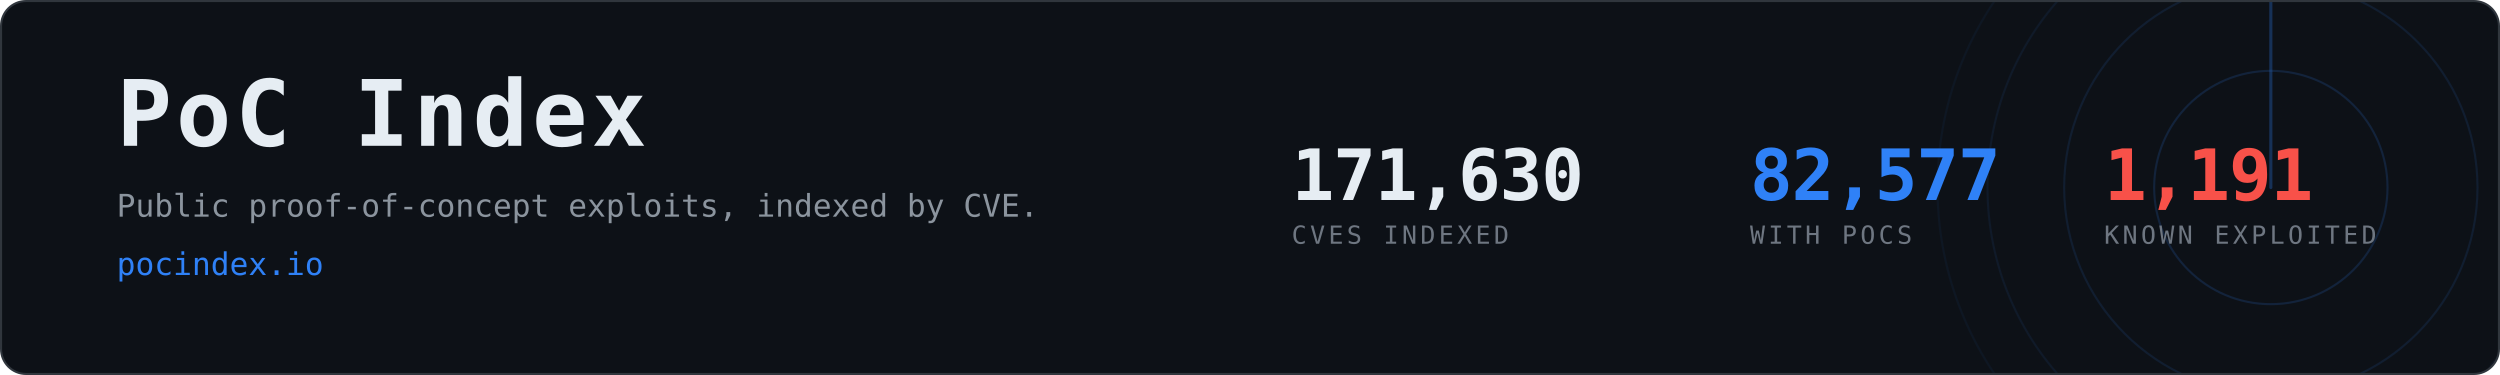
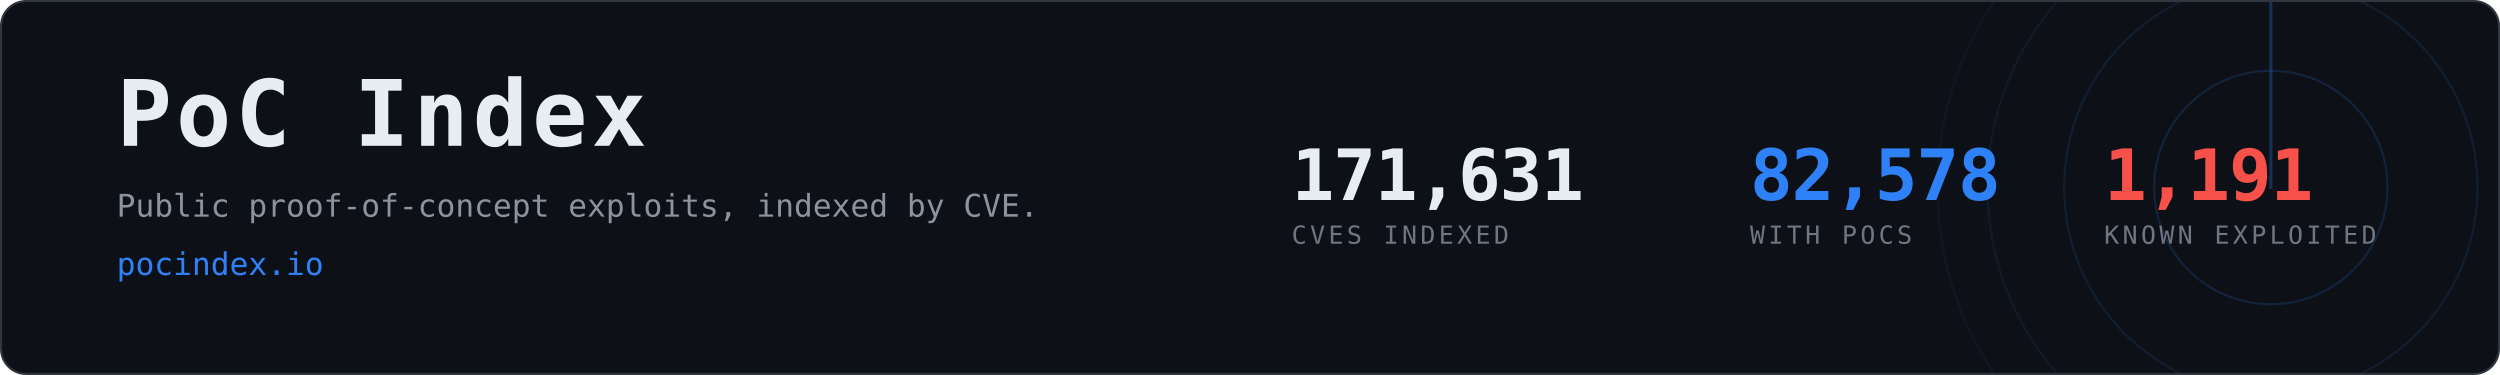
- <svg xmlns="http://www.w3.org/2000/svg" width="1200" height="180" viewBox="0 0 1200 180" role="img" aria-label="PoC Index, 82,577 CVEs with public proof-of-concept exploits">
+ <svg xmlns="http://www.w3.org/2000/svg" width="1200" height="180" viewBox="0 0 1200 180" role="img" aria-label="PoC Index, 82,578 CVEs with public proof-of-concept exploits">
  <clipPath id="card">
    <rect x="1" y="1" width="1198" height="178" rx="12" />
  </clipPath>
  <rect x="0.5" y="0.5" width="1199" height="179" rx="12" fill="#0d1117" stroke="#30363d" />
  <g clip-path="url(#card)" opacity="0.6">
    <g>
      <circle cx="1090" cy="90" r="56.0" fill="none" stroke="#2f81f7" stroke-width="1" opacity="0.270" />
      <circle cx="1090" cy="90" r="99.2" fill="none" stroke="#2f81f7" stroke-width="1" opacity="0.195" />
      <circle cx="1090" cy="90" r="136.0" fill="none" stroke="#2f81f7" stroke-width="1" opacity="0.135" />
      <circle cx="1090" cy="90" r="160.0" fill="none" stroke="#2f81f7" stroke-width="1" opacity="0.090" />
      <line x1="1090" y1="90" x2="1090" y2="-70.0" stroke="#2f81f7" stroke-width="1.5" stroke-linecap="round" opacity="0.480">
        <animateTransform attributeName="transform" type="rotate" from="0 1090 90" to="360 1090 90" dur="8s" repeatCount="indefinite" />
      </line>
    </g>
  </g>
  <text x="56" y="70" font-family="ui-monospace,SFMono-Regular,Menlo,Consolas,monospace" font-size="44" font-weight="700" fill="#e6edf3" letter-spacing="2">PoC Index</text>
  <text x="56" y="104" font-family="ui-monospace,SFMono-Regular,Menlo,Consolas,monospace" font-size="15" fill="#8b949e">
    Public proof-of-concept exploits, indexed by CVE.</text>
  <text x="56" y="132" font-family="ui-monospace,SFMono-Regular,Menlo,Consolas,monospace" font-size="15" fill="#2f81f7">pocindex.io</text>
-   <text x="620" y="96" font-family="ui-monospace,SFMono-Regular,Menlo,Consolas,monospace" font-size="34" font-weight="700" fill="#e6edf3" letter-spacing="-0.5">171,630</text>
+   <text x="620" y="96" font-family="ui-monospace,SFMono-Regular,Menlo,Consolas,monospace" font-size="34" font-weight="700" fill="#e6edf3" letter-spacing="-0.5">171,631</text>
  <text x="620" y="117" font-family="ui-monospace,SFMono-Regular,Menlo,Consolas,monospace" font-size="12" fill="#6e7681" letter-spacing="1.6">CVES INDEXED</text>
-   <text x="840" y="96" font-family="ui-monospace,SFMono-Regular,Menlo,Consolas,monospace" font-size="34" font-weight="700" fill="#2f81f7" letter-spacing="-0.5">82,577</text>
+   <text x="840" y="96" font-family="ui-monospace,SFMono-Regular,Menlo,Consolas,monospace" font-size="34" font-weight="700" fill="#2f81f7" letter-spacing="-0.5">82,578</text>
  <text x="840" y="117" font-family="ui-monospace,SFMono-Regular,Menlo,Consolas,monospace" font-size="12" fill="#6e7681" letter-spacing="1.6">WITH POCS</text>
  <text x="1010" y="96" font-family="ui-monospace,SFMono-Regular,Menlo,Consolas,monospace" font-size="34" font-weight="700" fill="#f85149" letter-spacing="-0.5">1,191</text>
  <text x="1010" y="117" font-family="ui-monospace,SFMono-Regular,Menlo,Consolas,monospace" font-size="12" fill="#6e7681" letter-spacing="1.6">KNOWN EXPLOITED</text>
</svg>
